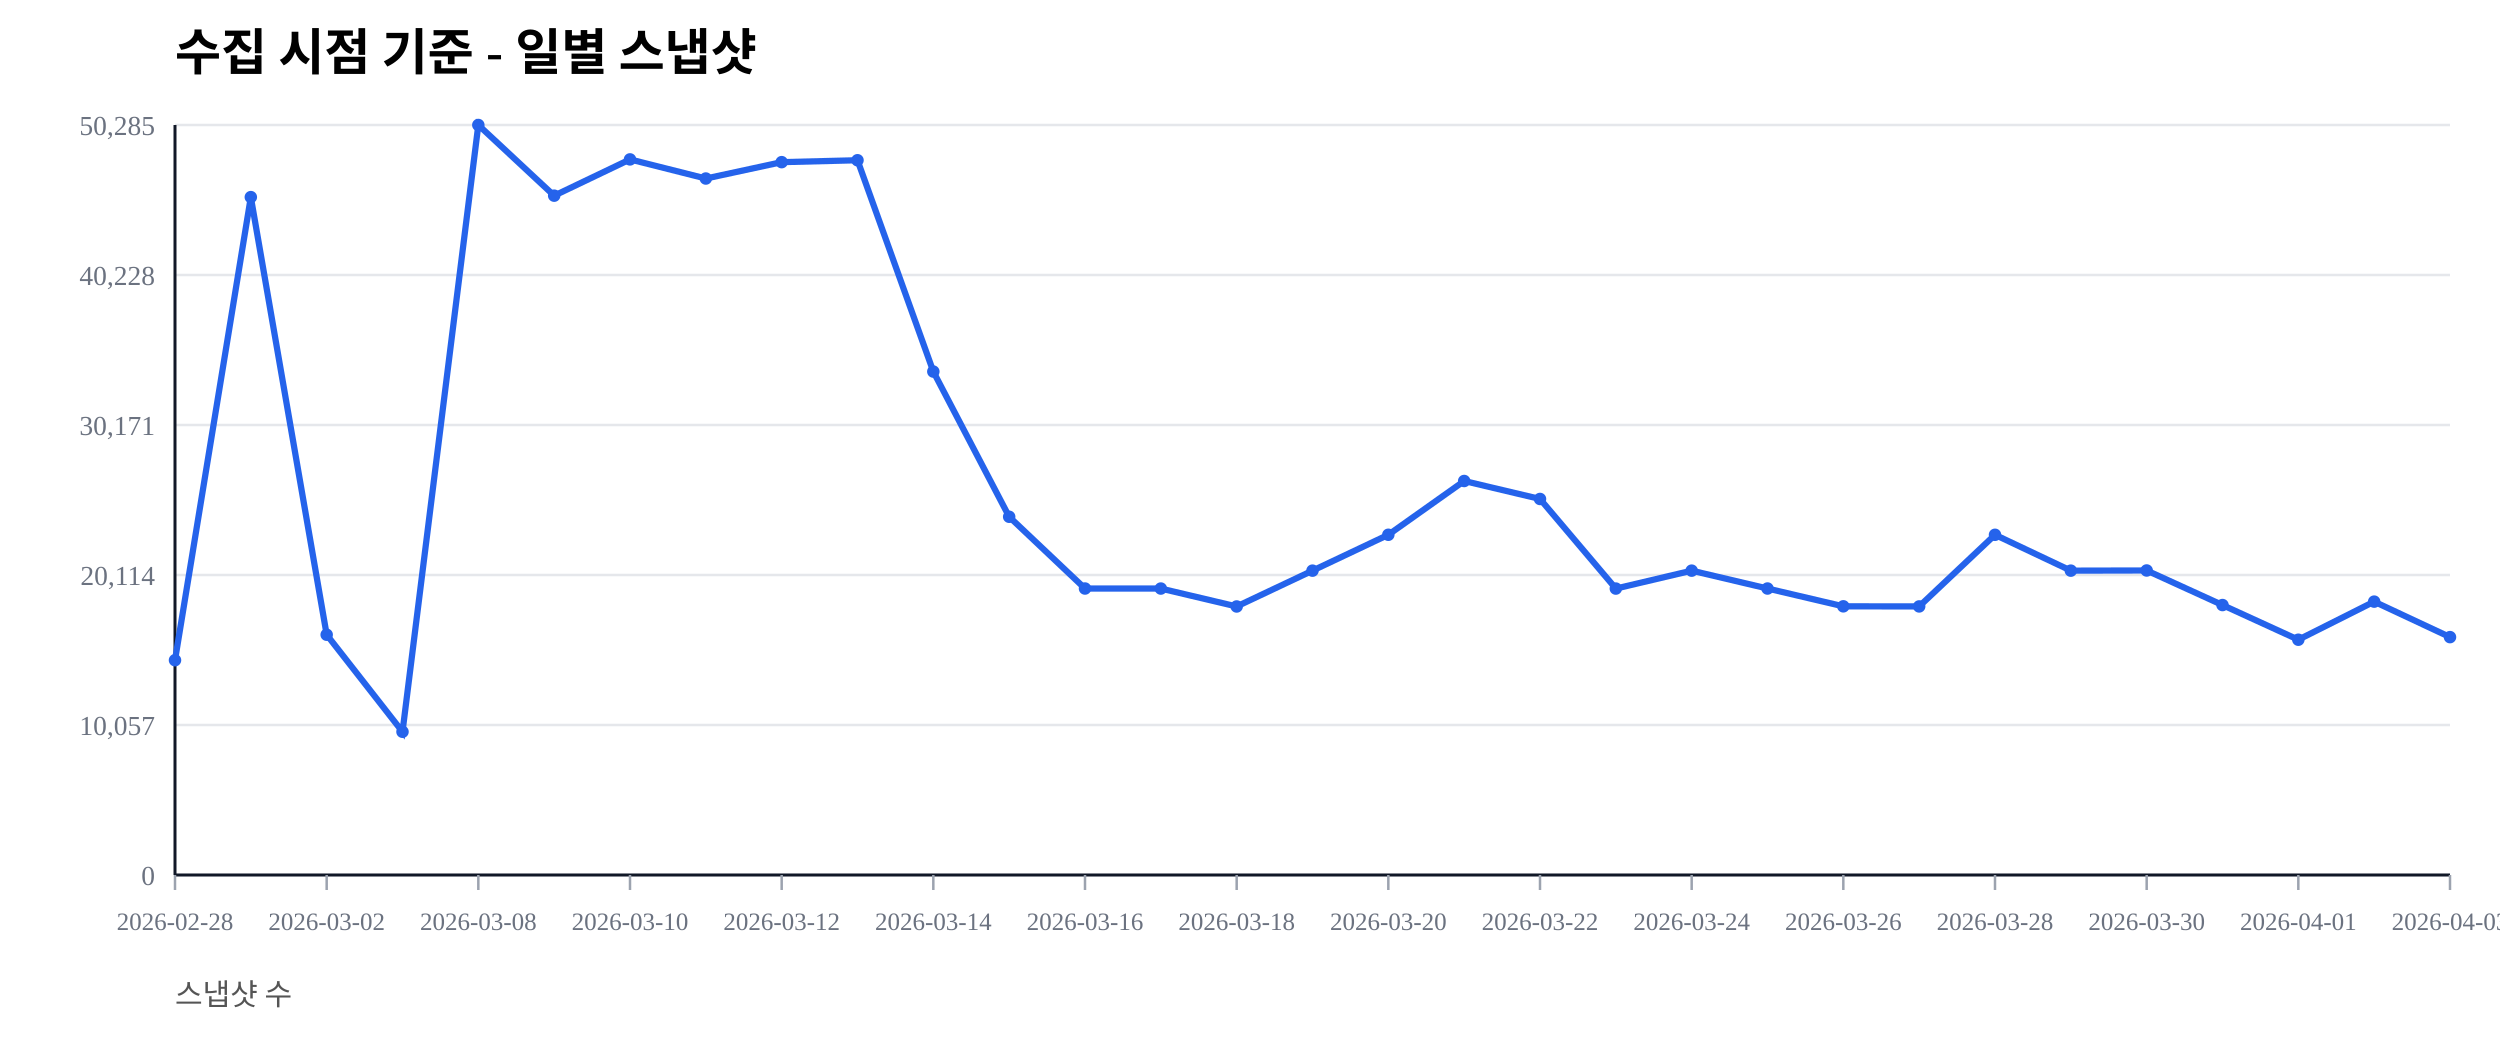
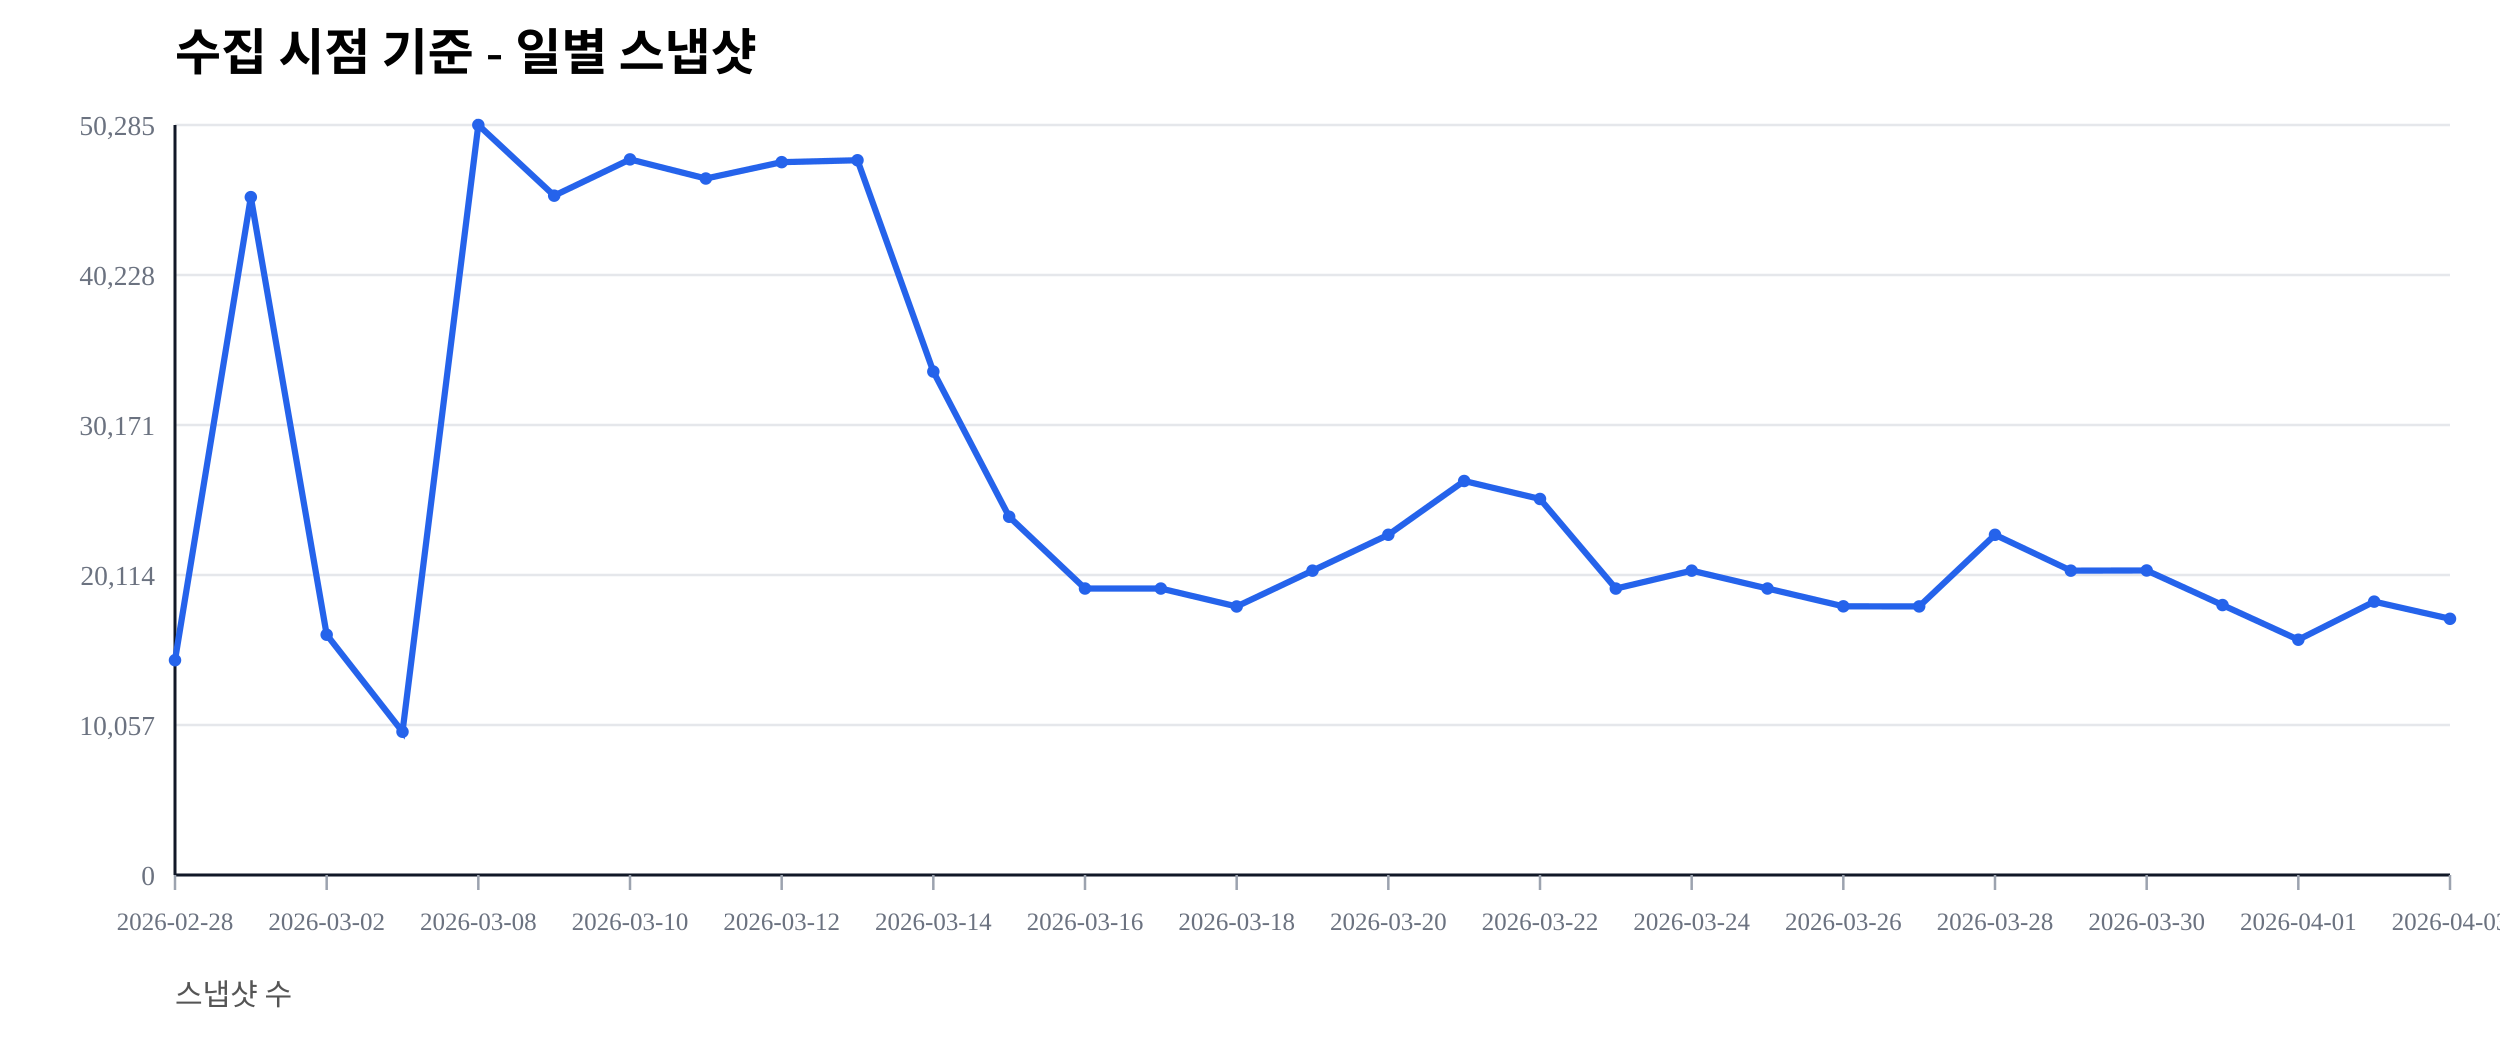
<svg xmlns="http://www.w3.org/2000/svg" width="1000" height="420" viewBox="0 0 1000 420">
  <rect width="100%" height="100%" fill="#ffffff" />
  <text x="70" y="28" font-size="20" font-weight="600">수집 시점 기준 - 일별 스냅샷</text>
  <text x="70" y="402" font-size="12" fill="#555">스냅샷 수</text>
  <line x1="70" y1="350.00" x2="980" y2="350.00" stroke="#e5e7eb" stroke-width="1" />
  <text x="62" y="354.00" font-size="11" fill="#6b7280" text-anchor="end">0</text>
  <line x1="70" y1="290.00" x2="980" y2="290.00" stroke="#e5e7eb" stroke-width="1" />
  <text x="62" y="294.00" font-size="11" fill="#6b7280" text-anchor="end">10,057</text>
  <line x1="70" y1="230.00" x2="980" y2="230.00" stroke="#e5e7eb" stroke-width="1" />
  <text x="62" y="234.00" font-size="11" fill="#6b7280" text-anchor="end">20,114</text>
  <line x1="70" y1="170.00" x2="980" y2="170.00" stroke="#e5e7eb" stroke-width="1" />
  <text x="62" y="174.00" font-size="11" fill="#6b7280" text-anchor="end">30,171</text>
  <line x1="70" y1="110.00" x2="980" y2="110.00" stroke="#e5e7eb" stroke-width="1" />
  <text x="62" y="114.00" font-size="11" fill="#6b7280" text-anchor="end">40,228</text>
  <line x1="70" y1="50.00" x2="980" y2="50.00" stroke="#e5e7eb" stroke-width="1" />
  <text x="62" y="54.00" font-size="11" fill="#6b7280" text-anchor="end">50,285</text>
  <line x1="70" y1="350" x2="980" y2="350" stroke="#111827" stroke-width="1.2" />
  <line x1="70" y1="50" x2="70" y2="350" stroke="#111827" stroke-width="1.2" />
  <line x1="70.00" y1="350" x2="70.00" y2="356" stroke="#9ca3af" stroke-width="1" />
  <text x="70.00" y="372" font-size="10" fill="#6b7280" text-anchor="middle">2026-02-28</text>
  <line x1="130.67" y1="350" x2="130.67" y2="356" stroke="#9ca3af" stroke-width="1" />
  <text x="130.67" y="372" font-size="10" fill="#6b7280" text-anchor="middle">2026-03-02</text>
  <line x1="191.33" y1="350" x2="191.33" y2="356" stroke="#9ca3af" stroke-width="1" />
  <text x="191.33" y="372" font-size="10" fill="#6b7280" text-anchor="middle">2026-03-08</text>
  <line x1="252.00" y1="350" x2="252.00" y2="356" stroke="#9ca3af" stroke-width="1" />
  <text x="252.00" y="372" font-size="10" fill="#6b7280" text-anchor="middle">2026-03-10</text>
  <line x1="312.67" y1="350" x2="312.67" y2="356" stroke="#9ca3af" stroke-width="1" />
  <text x="312.67" y="372" font-size="10" fill="#6b7280" text-anchor="middle">2026-03-12</text>
  <line x1="373.33" y1="350" x2="373.33" y2="356" stroke="#9ca3af" stroke-width="1" />
  <text x="373.33" y="372" font-size="10" fill="#6b7280" text-anchor="middle">2026-03-14</text>
  <line x1="434.00" y1="350" x2="434.00" y2="356" stroke="#9ca3af" stroke-width="1" />
  <text x="434.00" y="372" font-size="10" fill="#6b7280" text-anchor="middle">2026-03-16</text>
  <line x1="494.67" y1="350" x2="494.67" y2="356" stroke="#9ca3af" stroke-width="1" />
  <text x="494.67" y="372" font-size="10" fill="#6b7280" text-anchor="middle">2026-03-18</text>
  <line x1="555.33" y1="350" x2="555.33" y2="356" stroke="#9ca3af" stroke-width="1" />
  <text x="555.33" y="372" font-size="10" fill="#6b7280" text-anchor="middle">2026-03-20</text>
  <line x1="616.00" y1="350" x2="616.00" y2="356" stroke="#9ca3af" stroke-width="1" />
  <text x="616.00" y="372" font-size="10" fill="#6b7280" text-anchor="middle">2026-03-22</text>
  <line x1="676.67" y1="350" x2="676.67" y2="356" stroke="#9ca3af" stroke-width="1" />
  <text x="676.67" y="372" font-size="10" fill="#6b7280" text-anchor="middle">2026-03-24</text>
  <line x1="737.33" y1="350" x2="737.33" y2="356" stroke="#9ca3af" stroke-width="1" />
  <text x="737.33" y="372" font-size="10" fill="#6b7280" text-anchor="middle">2026-03-26</text>
  <line x1="798.00" y1="350" x2="798.00" y2="356" stroke="#9ca3af" stroke-width="1" />
  <text x="798.00" y="372" font-size="10" fill="#6b7280" text-anchor="middle">2026-03-28</text>
  <line x1="858.67" y1="350" x2="858.67" y2="356" stroke="#9ca3af" stroke-width="1" />
  <text x="858.67" y="372" font-size="10" fill="#6b7280" text-anchor="middle">2026-03-30</text>
  <line x1="919.33" y1="350" x2="919.33" y2="356" stroke="#9ca3af" stroke-width="1" />
  <text x="919.33" y="372" font-size="10" fill="#6b7280" text-anchor="middle">2026-04-01</text>
  <line x1="980.00" y1="350" x2="980.00" y2="356" stroke="#9ca3af" stroke-width="1" />
  <text x="980.00" y="372" font-size="10" fill="#6b7280" text-anchor="middle">2026-04-03</text>
-   <polyline fill="none" stroke="#2563eb" stroke-width="2.5" points="70.00,264.08 100.33,78.85 130.67,253.89 161.00,292.71 191.33,50.00 221.67,78.27 252.00,63.76 282.33,71.41 312.67,64.86 343.00,64.10 373.33,148.63 403.67,206.71 434.00,235.41 464.33,235.42 494.67,242.59 525.00,228.26 555.33,213.91 585.67,192.40 616.00,199.59 646.33,235.43 676.67,228.26 707.00,235.41 737.33,242.53 767.67,242.57 798.00,213.92 828.33,228.26 858.67,228.19 889.00,242.02 919.33,255.89 949.67,240.65 980.00,254.85" />
+   <polyline fill="none" stroke="#2563eb" stroke-width="2.5" points="70.00,264.08 100.33,78.85 130.67,253.89 161.00,292.71 191.33,50.00 221.67,78.27 252.00,63.76 282.33,71.41 312.67,64.86 343.00,64.10 373.33,148.63 403.67,206.71 434.00,235.41 464.33,235.42 494.67,242.59 525.00,228.26 555.33,213.91 585.67,192.40 616.00,199.59 646.33,235.43 676.67,228.26 707.00,235.41 737.33,242.53 767.67,242.57 798.00,213.92 828.33,228.26 858.67,228.19 889.00,242.02 919.33,255.89 949.67,240.65 980.00,247.52" />
  <circle cx="70.00" cy="264.08" r="2.5" fill="#2563eb" />
  <circle cx="100.33" cy="78.85" r="2.5" fill="#2563eb" />
  <circle cx="130.67" cy="253.89" r="2.5" fill="#2563eb" />
  <circle cx="161.00" cy="292.71" r="2.5" fill="#2563eb" />
  <circle cx="191.33" cy="50.00" r="2.5" fill="#2563eb" />
  <circle cx="221.67" cy="78.27" r="2.5" fill="#2563eb" />
  <circle cx="252.00" cy="63.76" r="2.5" fill="#2563eb" />
  <circle cx="282.33" cy="71.41" r="2.5" fill="#2563eb" />
  <circle cx="312.67" cy="64.86" r="2.5" fill="#2563eb" />
  <circle cx="343.00" cy="64.10" r="2.5" fill="#2563eb" />
  <circle cx="373.33" cy="148.63" r="2.5" fill="#2563eb" />
  <circle cx="403.67" cy="206.71" r="2.5" fill="#2563eb" />
  <circle cx="434.00" cy="235.41" r="2.5" fill="#2563eb" />
  <circle cx="464.33" cy="235.42" r="2.5" fill="#2563eb" />
  <circle cx="494.67" cy="242.59" r="2.5" fill="#2563eb" />
  <circle cx="525.00" cy="228.26" r="2.5" fill="#2563eb" />
  <circle cx="555.33" cy="213.91" r="2.5" fill="#2563eb" />
  <circle cx="585.67" cy="192.40" r="2.5" fill="#2563eb" />
  <circle cx="616.00" cy="199.59" r="2.5" fill="#2563eb" />
  <circle cx="646.33" cy="235.43" r="2.5" fill="#2563eb" />
  <circle cx="676.67" cy="228.26" r="2.5" fill="#2563eb" />
  <circle cx="707.00" cy="235.41" r="2.5" fill="#2563eb" />
  <circle cx="737.33" cy="242.53" r="2.5" fill="#2563eb" />
  <circle cx="767.67" cy="242.57" r="2.5" fill="#2563eb" />
  <circle cx="798.00" cy="213.92" r="2.5" fill="#2563eb" />
  <circle cx="828.33" cy="228.26" r="2.5" fill="#2563eb" />
  <circle cx="858.67" cy="228.19" r="2.5" fill="#2563eb" />
  <circle cx="889.00" cy="242.02" r="2.5" fill="#2563eb" />
  <circle cx="919.33" cy="255.89" r="2.5" fill="#2563eb" />
  <circle cx="949.67" cy="240.65" r="2.5" fill="#2563eb" />
-   <circle cx="980.00" cy="254.85" r="2.5" fill="#2563eb" />
+   <circle cx="980.00" cy="247.52" r="2.5" fill="#2563eb" />
</svg>
